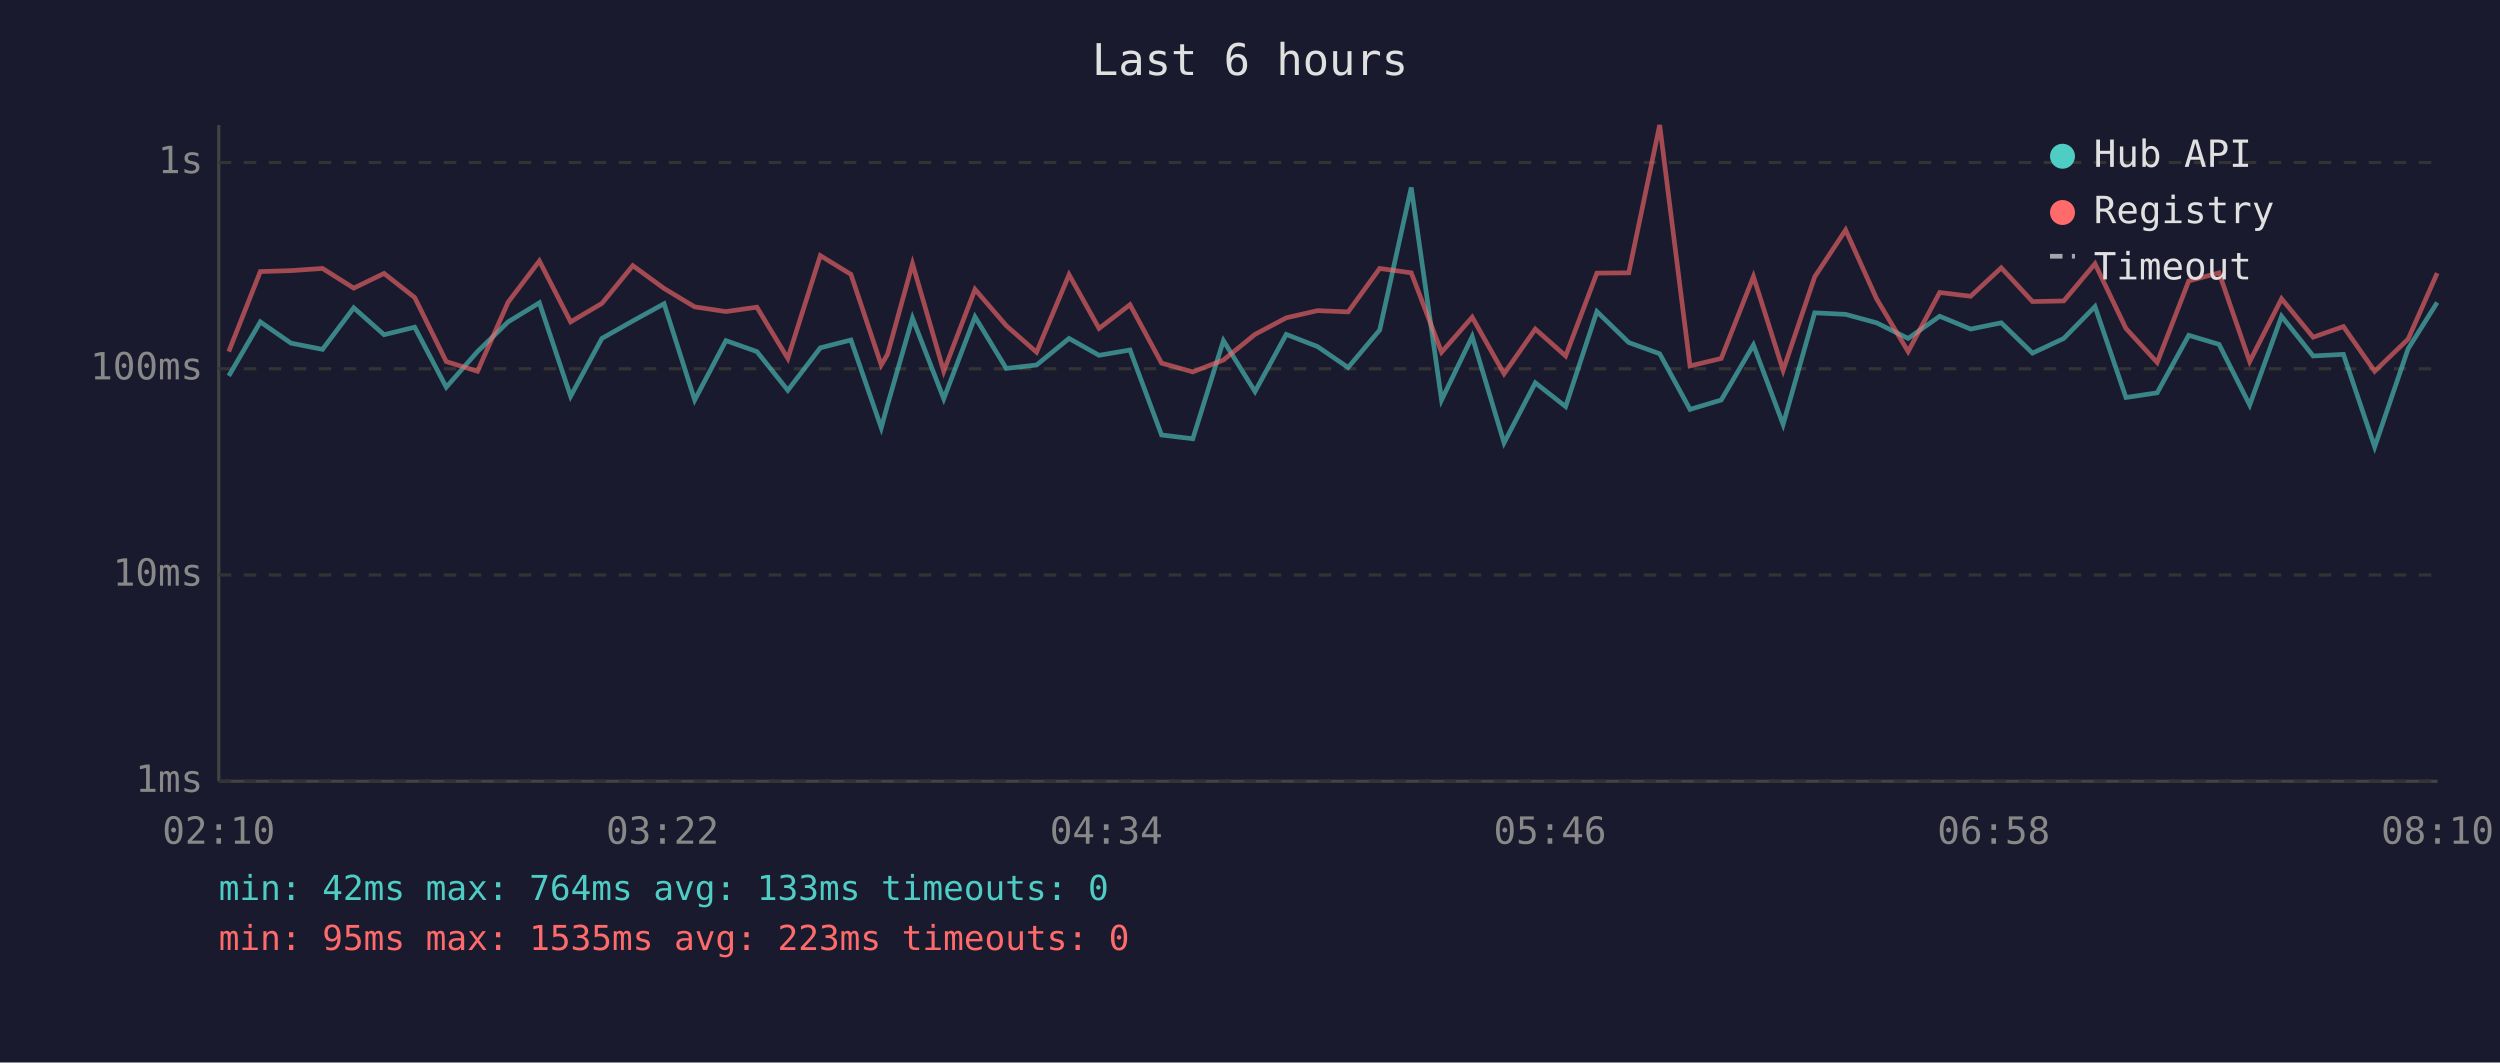
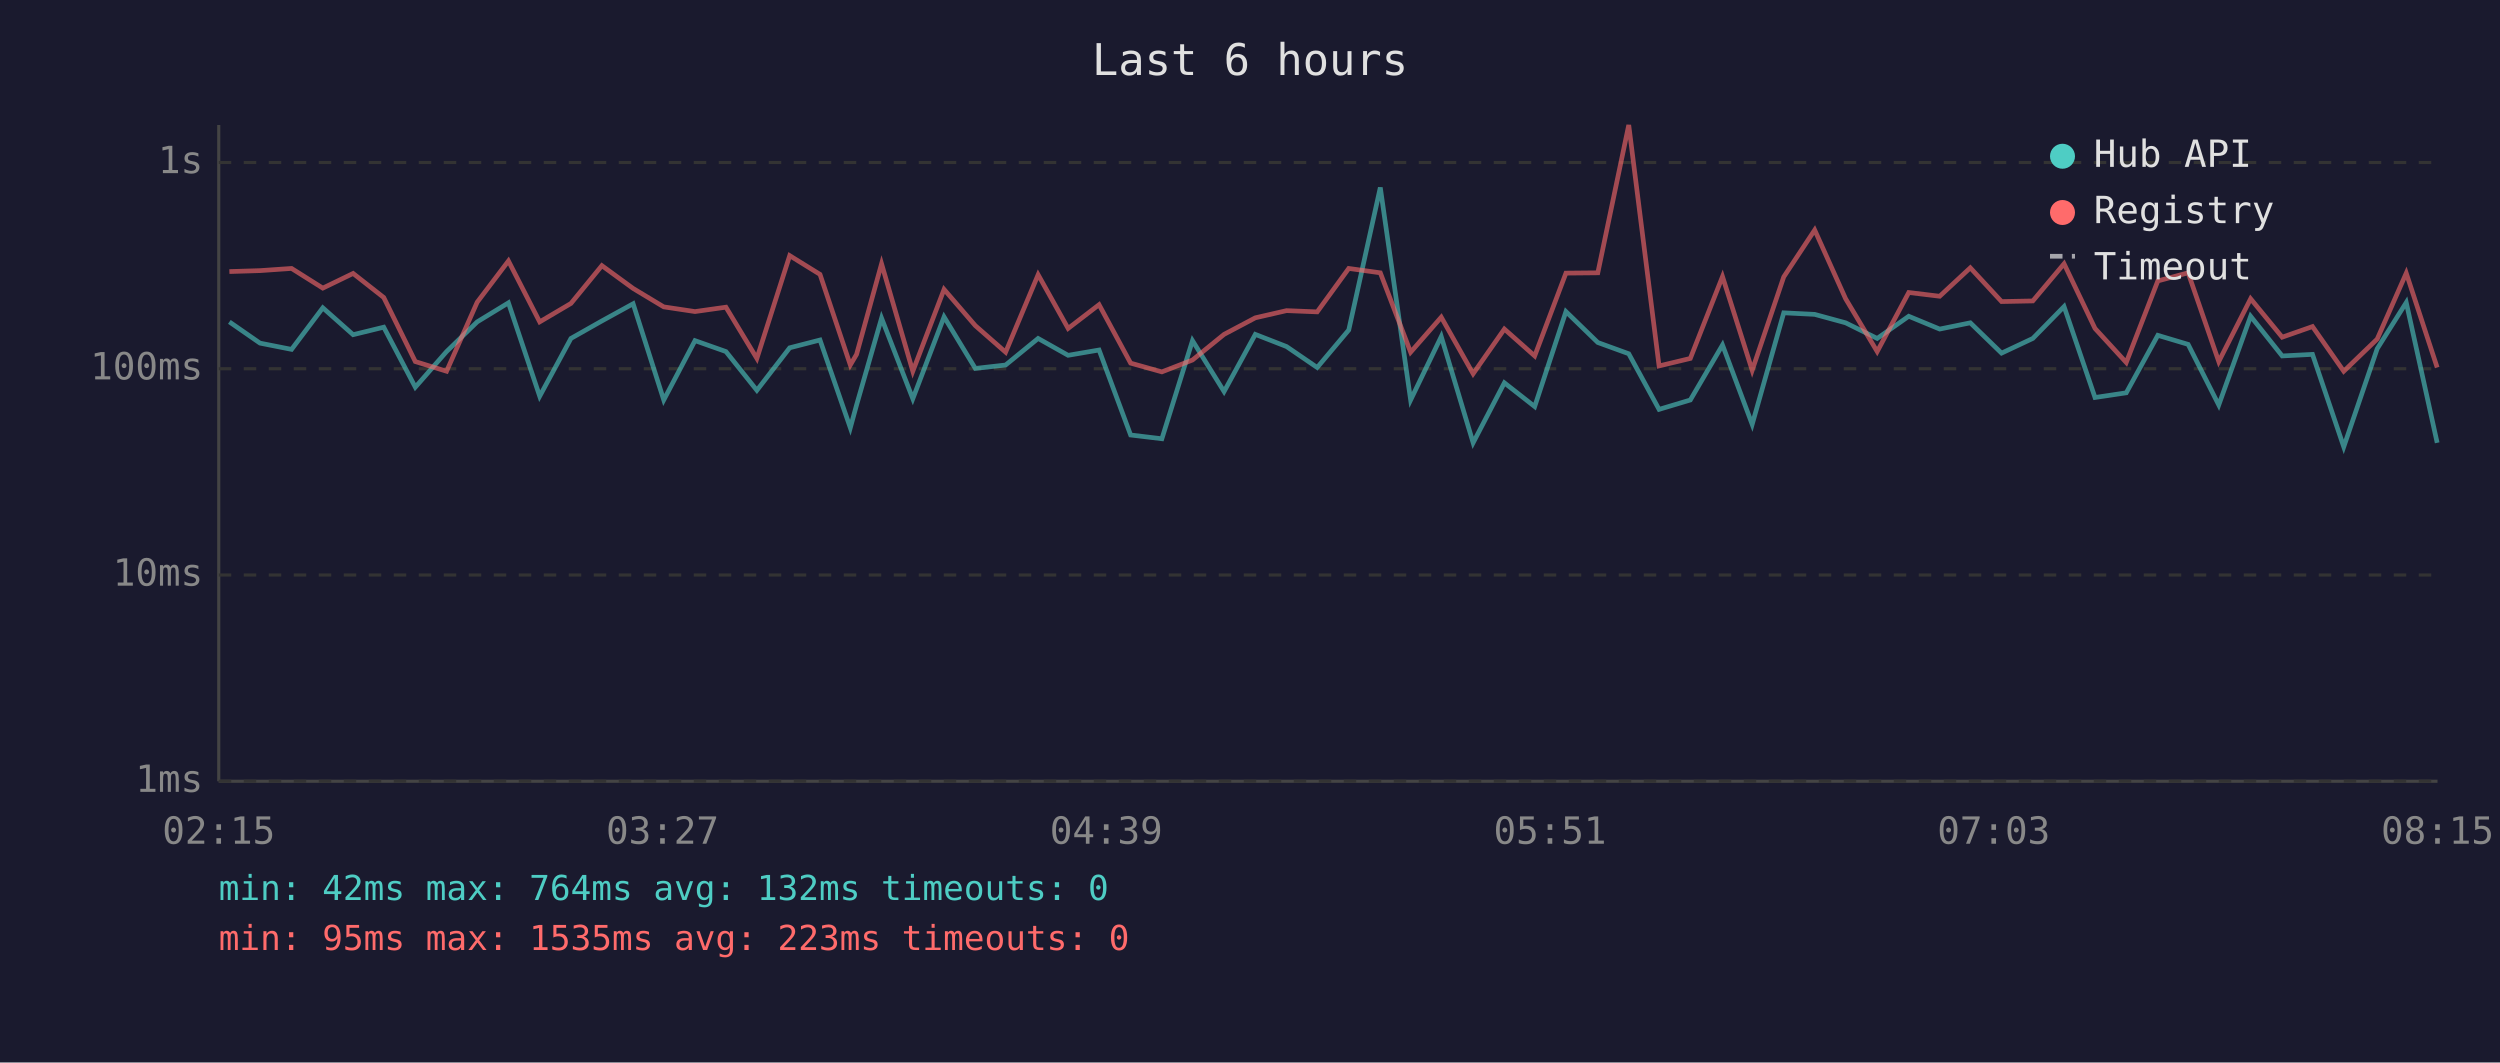
<svg xmlns="http://www.w3.org/2000/svg" viewBox="0 0 800 340" font-family="monospace" font-size="12">
  <rect width="800" height="340" fill="#1a1a2e" />
  <text x="400" y="24" fill="#e0e0e0" font-size="14" text-anchor="middle">Last 6 hours</text>
  <line x1="70" y1="40" x2="70" y2="250" stroke="#444" stroke-width="1" />
  <line x1="70" y1="250" x2="780" y2="250" stroke="#444" stroke-width="1" />
  <line x1="70" y1="250" x2="780" y2="250" stroke="#333" stroke-width="1" stroke-dasharray="4" />
  <text x="65" y="250" fill="#888" text-anchor="end" dominant-baseline="middle">1ms</text>
  <line x1="70" y1="184" x2="780" y2="184" stroke="#333" stroke-width="1" stroke-dasharray="4" />
  <text x="65" y="184" fill="#888" text-anchor="end" dominant-baseline="middle">10ms</text>
  <line x1="70" y1="118" x2="780" y2="118" stroke="#333" stroke-width="1" stroke-dasharray="4" />
  <text x="65" y="118" fill="#888" text-anchor="end" dominant-baseline="middle">100ms</text>
  <line x1="70" y1="52" x2="780" y2="52" stroke="#333" stroke-width="1" stroke-dasharray="4" />
  <text x="65" y="52" fill="#888" text-anchor="end" dominant-baseline="middle">1s</text>
-   <text x="70" y="270" fill="#888" text-anchor="middle">02:10</text>
-   <text x="212" y="270" fill="#888" text-anchor="middle">03:22</text>
-   <text x="354" y="270" fill="#888" text-anchor="middle">04:34</text>
-   <text x="496" y="270" fill="#888" text-anchor="middle">05:46</text>
-   <text x="638" y="270" fill="#888" text-anchor="middle">06:58</text>
-   <text x="780" y="270" fill="#888" text-anchor="middle">08:10</text>
-   <polyline points="73.2,120.3 83.3,103.0 93.1,109.8 103.2,111.8 113.2,98.5 122.9,107.1 132.7,104.7 142.8,123.9 152.8,112.5 162.6,103.0 172.6,96.9 182.6,126.8 192.6,108.3 202.5,102.7 212.5,97.2 222.3,128.0 232.3,109.0 242.2,112.5 252.1,124.9 262.5,111.3 272.3,108.8 282.0,136.9 284.0,129.6 292.0,101.8 302.0,127.6 312.0,101.4 322.0,117.9 331.7,116.8 342.1,108.3 351.7,113.7 361.6,112.0 371.7,139.2 381.7,140.4 391.5,109.0 401.6,125.3 411.6,107.0 421.6,110.9 431.4,117.6 441.5,105.6 451.6,60.0 461.3,128.0 471.1,107.7 481.3,141.7 491.3,122.5 501.0,130.1 511.0,99.7 521.2,109.6 531.1,113.2 540.8,131.0 550.8,128.0 561.1,110.4 570.6,135.8 580.7,100.1 590.6,100.6 600.5,103.3 610.6,108.3 620.7,101.2 630.6,105.3 640.4,103.3 650.4,113.0 660.4,108.3 670.4,98.1 680.3,127.2 690.3,125.7 700.4,107.3 710.1,110.2 719.9,129.6 730.1,101.2 740.2,113.9 749.9,113.4 759.9,143.0 770.6,111.6 779.9,96.8" fill="none" stroke="#4ecdc4" stroke-width="1.5" opacity="0.6" />
-   <polyline points="73.2,112.5 83.3,86.9 93.1,86.6 103.2,85.9 113.2,92.2 122.9,87.5 132.7,95.2 142.8,115.7 152.8,118.8 162.6,96.7 172.6,83.5 182.6,103.0 192.6,97.1 202.5,85.0 212.5,92.3 222.3,98.2 232.3,99.7 242.2,98.3 252.1,114.7 262.5,81.8 272.3,87.8 282.0,116.8 284.0,113.4 292.0,84.4 302.0,118.8 312.0,92.6 322.0,104.2 331.7,112.7 342.1,87.9 351.7,105.1 361.6,97.5 371.7,116.2 381.7,119.0 391.5,115.2 401.6,107.0 411.6,101.7 421.6,99.4 431.4,99.8 441.5,85.9 451.6,87.3 461.3,112.7 471.1,101.5 481.3,119.6 491.3,105.3 501.0,113.9 511.0,87.4 521.2,87.3 531.1,40.0 540.8,117.1 550.8,114.7 561.1,88.5 570.6,118.5 580.7,88.6 590.6,73.6 600.5,95.6 610.6,112.5 620.7,93.6 630.6,94.8 640.4,85.7 650.4,96.5 660.4,96.3 670.4,84.4 680.3,105.1 690.3,116.0 700.4,89.9 710.1,87.3 719.9,115.7 730.1,95.6 740.2,107.9 749.9,104.5 759.9,118.8 770.6,108.5 779.9,87.4" fill="none" stroke="#ff6b6b" stroke-width="1.5" opacity="0.6" />
+   <text x="70" y="270" fill="#888" text-anchor="middle">02:15</text>
+   <text x="212" y="270" fill="#888" text-anchor="middle">03:27</text>
+   <text x="354" y="270" fill="#888" text-anchor="middle">04:39</text>
+   <text x="496" y="270" fill="#888" text-anchor="middle">05:51</text>
+   <text x="638" y="270" fill="#888" text-anchor="middle">07:03</text>
+   <text x="780" y="270" fill="#888" text-anchor="middle">08:15</text>
+   <polyline points="73.4,103.0 83.2,109.8 93.3,111.8 103.3,98.5 113.0,107.1 122.8,104.7 132.9,123.9 142.9,112.5 152.7,103.0 162.7,96.9 172.7,126.8 182.7,108.3 192.6,102.7 202.6,97.2 212.4,128.0 222.4,109.0 232.3,112.5 242.2,124.9 252.7,111.3 262.4,108.8 272.1,136.9 274.1,129.6 282.1,101.8 292.1,127.6 302.1,101.4 312.1,117.9 321.8,116.8 332.2,108.3 341.8,113.7 351.7,112.0 361.8,139.2 371.8,140.4 381.6,109.0 391.7,125.3 401.7,107.0 411.7,110.9 421.5,117.6 431.6,105.6 441.7,60.0 451.4,128.0 461.2,107.7 471.4,141.7 481.4,122.5 491.1,130.1 501.1,99.7 511.3,109.6 521.2,113.2 530.9,131.0 540.9,128.0 551.2,110.4 560.7,135.8 570.8,100.1 580.7,100.6 590.6,103.3 600.7,108.3 610.8,101.2 620.7,105.3 630.5,103.3 640.5,113.0 650.5,108.3 660.5,98.1 670.4,127.2 680.4,125.7 690.5,107.3 700.2,110.2 710.0,129.6 720.2,101.2 730.3,113.9 740.0,113.4 750.0,143.0 760.7,111.6 770.0,96.8 779.9,141.7" fill="none" stroke="#4ecdc4" stroke-width="1.5" opacity="0.6" />
+   <polyline points="73.4,86.9 83.2,86.6 93.3,85.9 103.3,92.2 113.0,87.5 122.8,95.2 132.9,115.7 142.9,118.8 152.7,96.7 162.7,83.5 172.7,103.0 182.7,97.1 192.6,85.0 202.6,92.3 212.4,98.2 222.4,99.7 232.3,98.3 242.2,114.7 252.7,81.8 262.4,87.8 272.1,116.8 274.1,113.4 282.1,84.4 292.1,118.8 302.1,92.6 312.1,104.2 321.8,112.7 332.2,87.9 341.8,105.1 351.7,97.5 361.8,116.2 371.8,119.0 381.6,115.2 391.7,107.0 401.7,101.7 411.7,99.4 421.5,99.8 431.6,85.9 441.7,87.3 451.4,112.7 461.2,101.5 471.4,119.6 481.4,105.3 491.1,113.9 501.1,87.4 511.3,87.3 521.2,40.0 530.9,117.1 540.9,114.7 551.2,88.5 560.7,118.5 570.8,88.6 580.7,73.6 590.6,95.6 600.7,112.5 610.8,93.6 620.7,94.8 630.5,85.7 640.5,96.5 650.5,96.3 660.5,84.4 670.4,105.1 680.4,116.0 690.5,89.9 700.2,87.3 710.0,115.7 720.2,95.6 730.3,107.9 740.0,104.5 750.0,118.8 760.7,108.5 770.0,87.4 779.9,117.6" fill="none" stroke="#ff6b6b" stroke-width="1.5" opacity="0.6" />
  <circle cx="660" cy="50" r="4" fill="#4ecdc4" />
  <text x="670" y="50" fill="#e0e0e0" dominant-baseline="middle">Hub API</text>
  <circle cx="660" cy="68" r="4" fill="#ff6b6b" />
  <text x="670" y="68" fill="#e0e0e0" dominant-baseline="middle">Registry</text>
  <line x1="656" y1="82" x2="664" y2="82" stroke="#e0e0e0" stroke-width="1.5" stroke-dasharray="4,3" opacity="0.7" />
  <text x="670" y="86" fill="#e0e0e0" dominant-baseline="middle">Timeout</text>
-   <text x="70" y="288" fill="#4ecdc4" font-size="11">min: 42ms  max: 764ms  avg: 133ms  timeouts: 0</text>
+   <text x="70" y="288" fill="#4ecdc4" font-size="11">min: 42ms  max: 764ms  avg: 132ms  timeouts: 0</text>
  <text x="70" y="304" fill="#ff6b6b" font-size="11">min: 95ms  max: 1535ms  avg: 223ms  timeouts: 0</text>
</svg>
